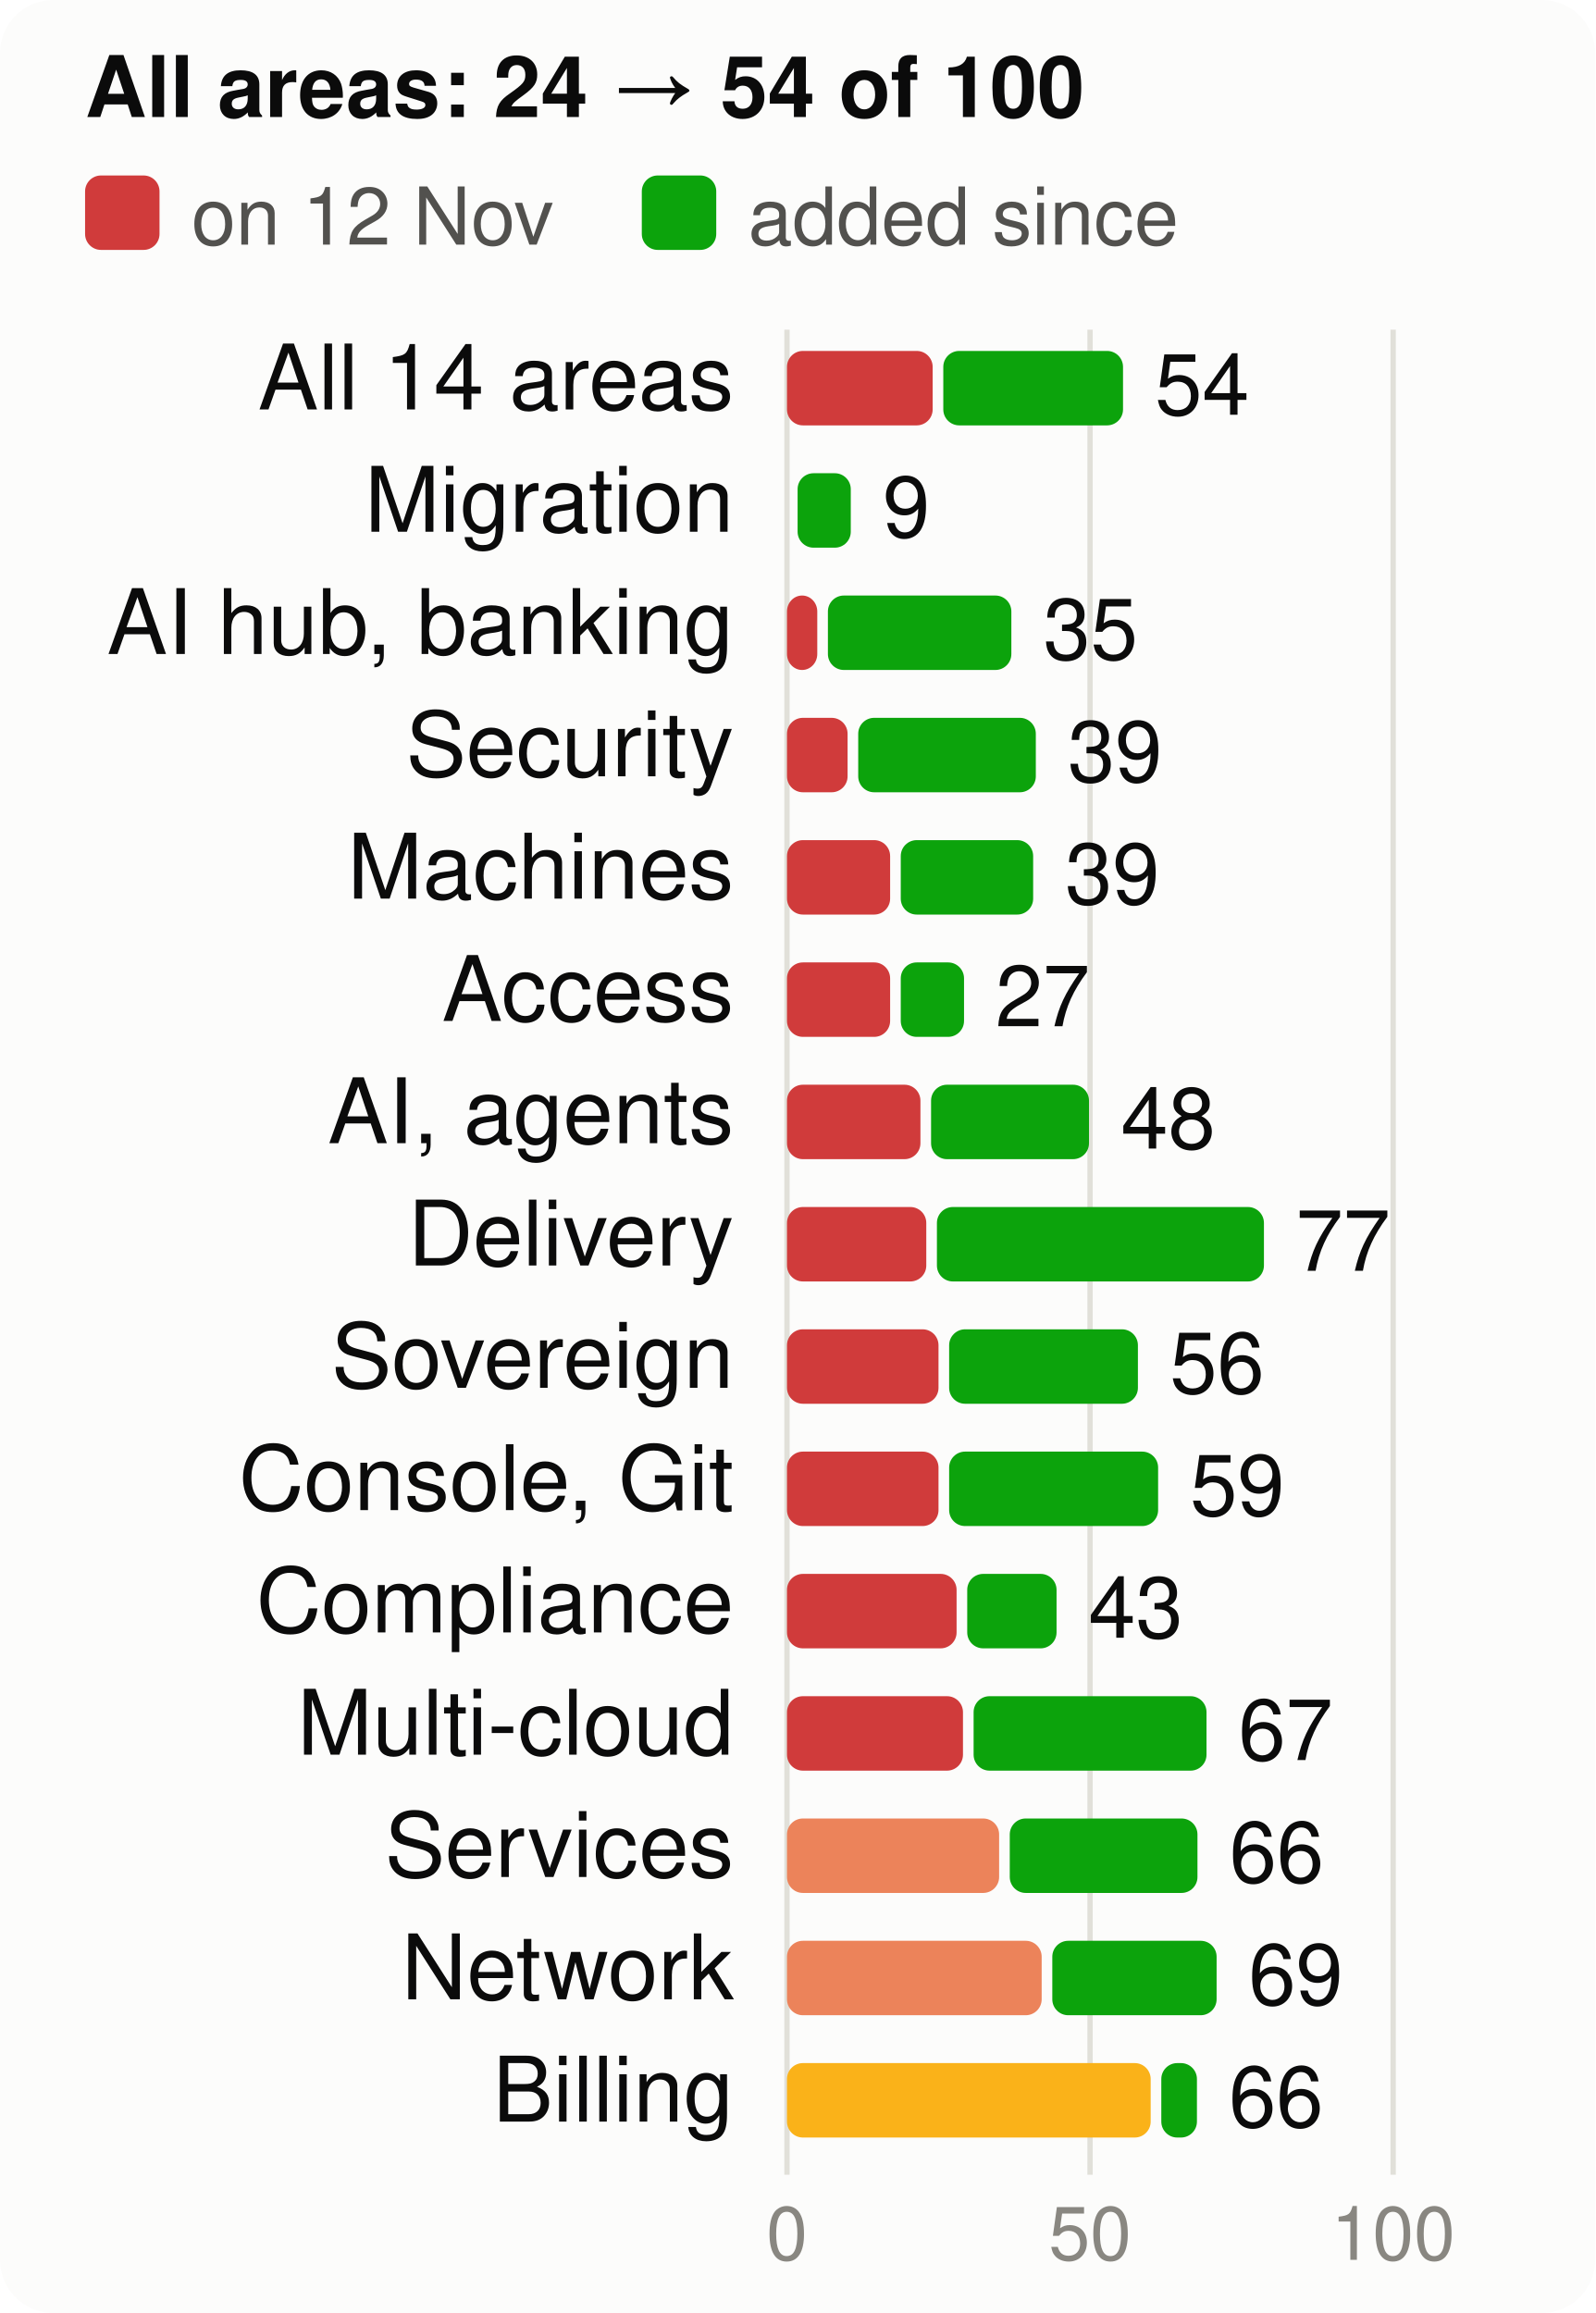
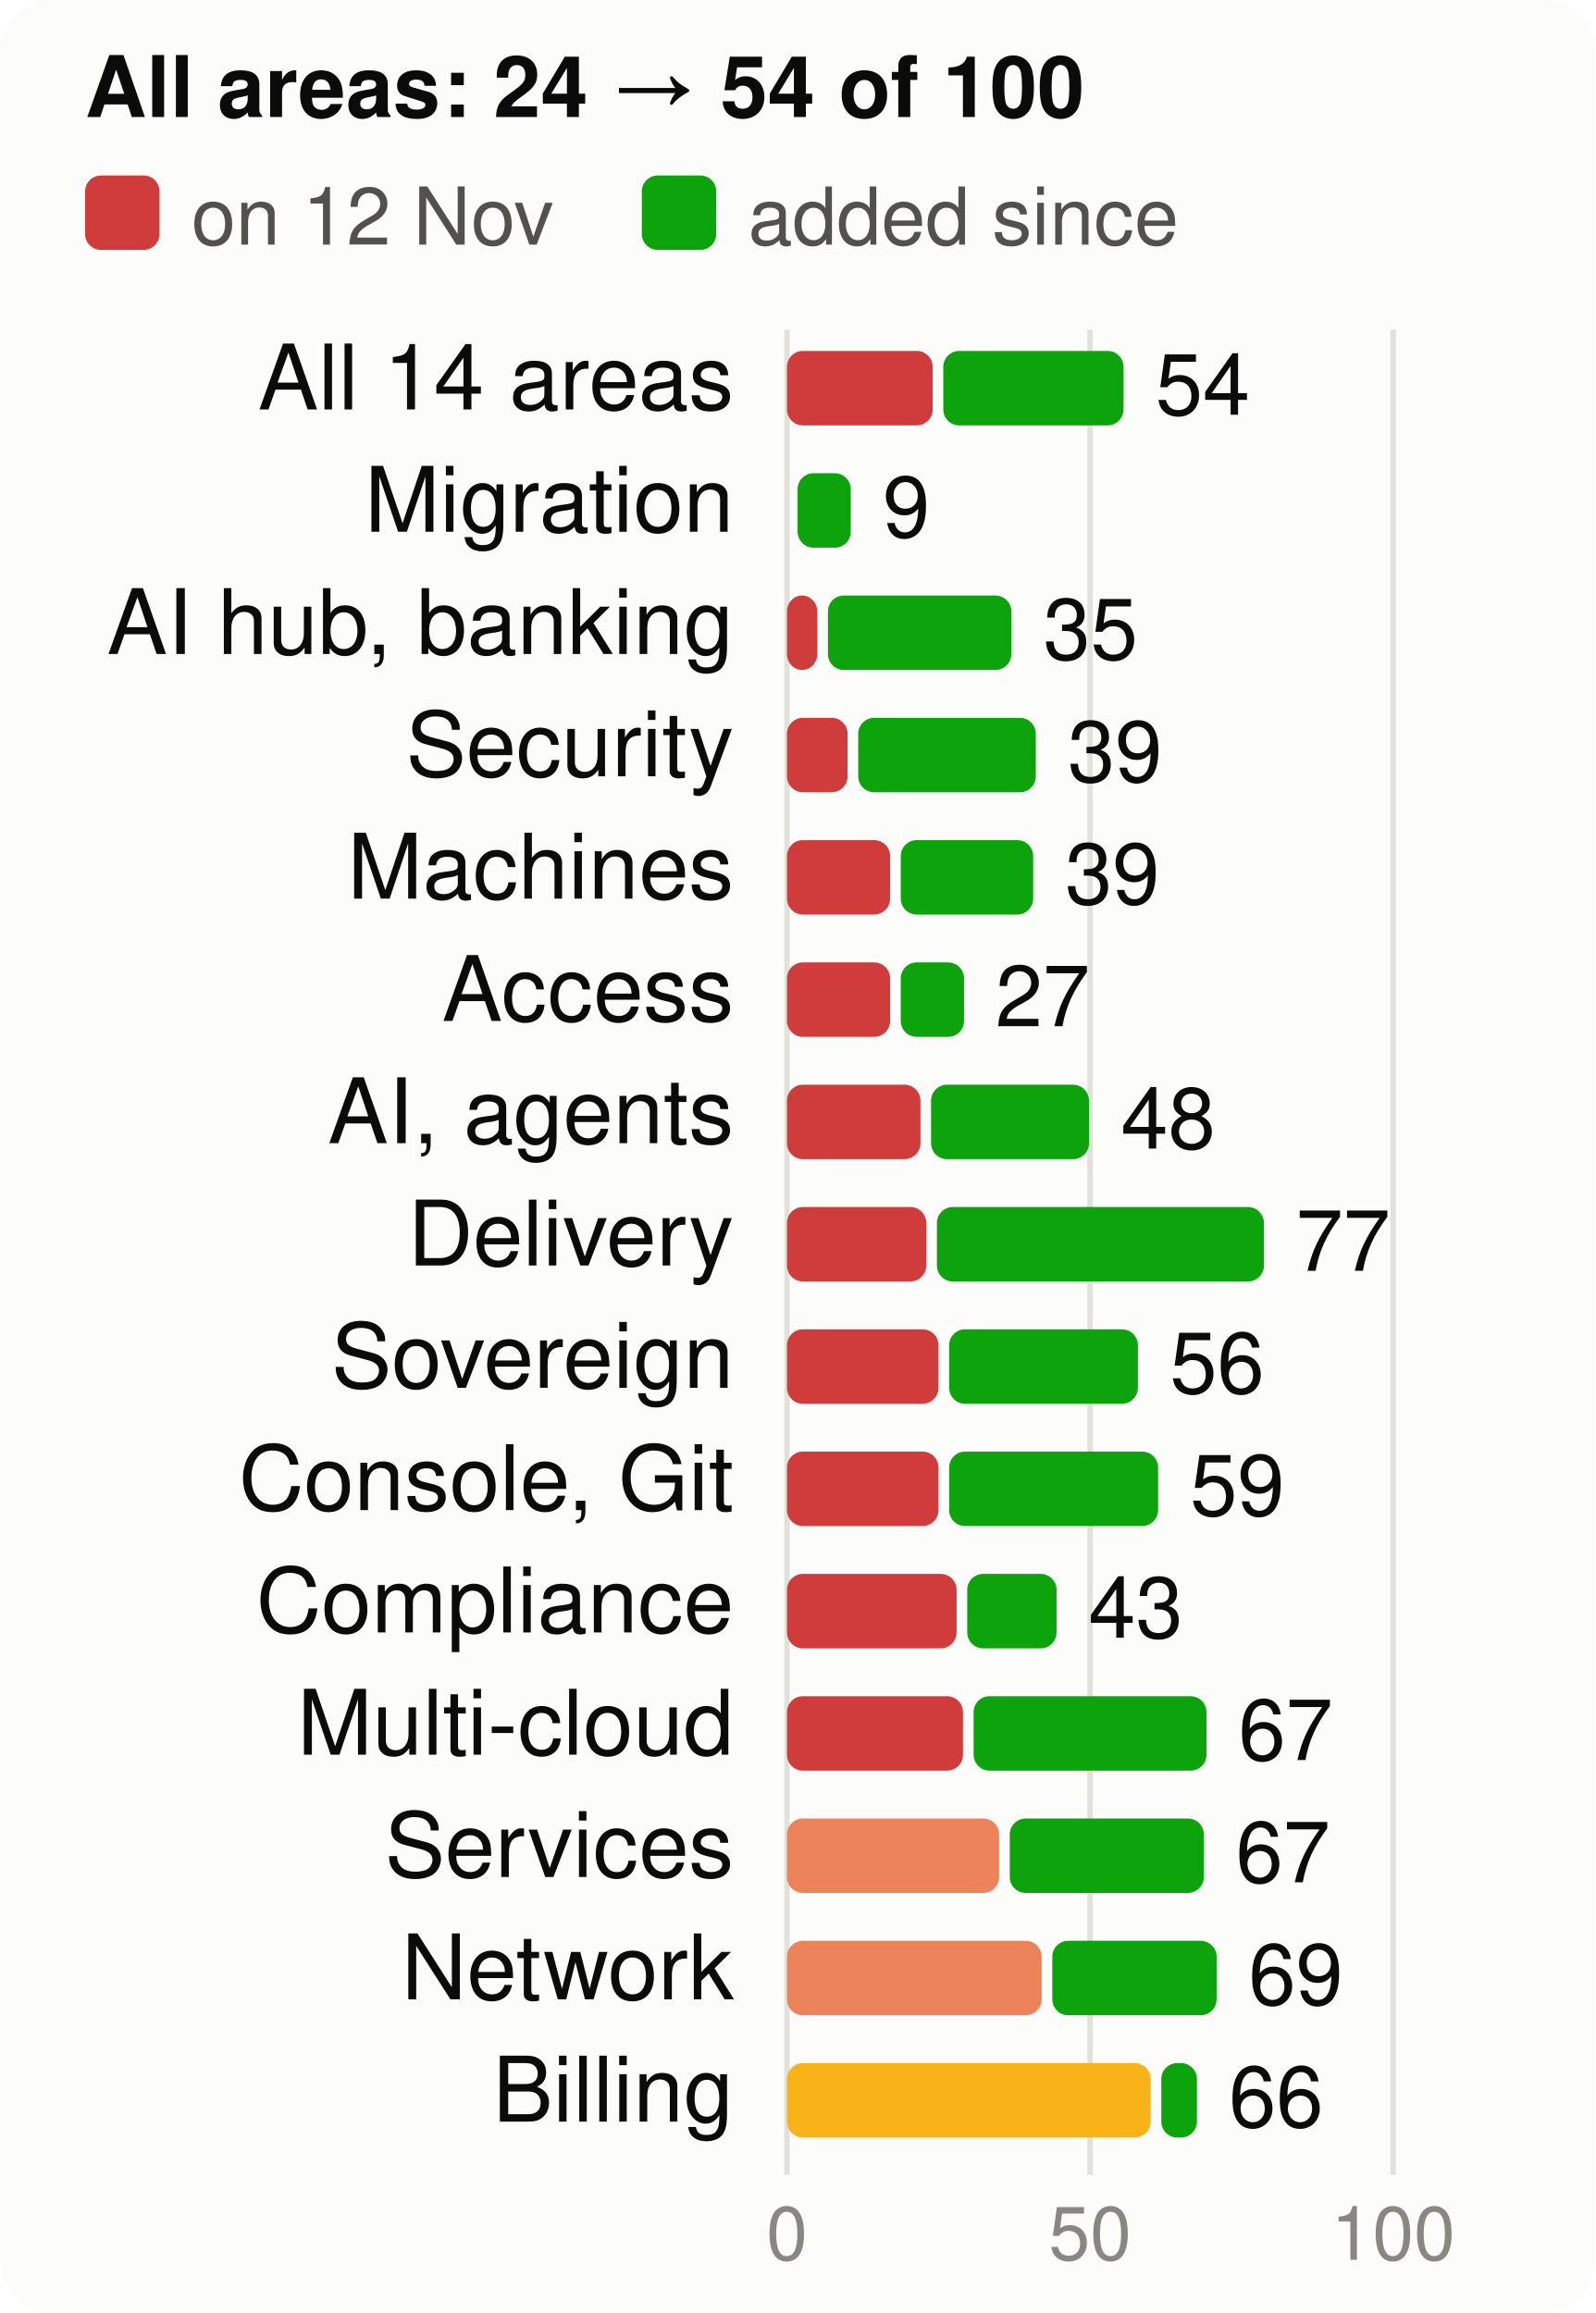
<svg xmlns="http://www.w3.org/2000/svg" viewBox="0 0 300 435" width="300" height="435" font-family="system-ui,-apple-system,Segoe UI,Helvetica,Arial,sans-serif" font-size="18" role="img" aria-label="Score per product area, at the start and now, of 100">
  <style>.h{paint-order:stroke;stroke:#fcfcfb;stroke-width:3px;stroke-linejoin:round}.rg{stroke:#fcfcfb}@media (prefers-color-scheme: dark){.bg{fill:#1a1a19}.t1{fill:#f0efec}.t2{fill:#c3c2b7}.gr{stroke:#2c2c2a}.ax{stroke:#383835}.ld{stroke:#383835}.br{stroke:#c3c2b7}.m{stroke:#3987e5}.dp{stroke:#d95926}.v{stroke:#199e70}.i2{stroke:#c3c2b7}.i1{stroke:#f0efec}.f1{fill:#3987e5}.f2{fill:#d95926}.f3{fill:#199e70}.f4{fill:#c98500}.ev{fill:#c3c2b7}.inv{fill:#1a1a19}.done{fill:#cde2fb}.todo{fill:#52514e}.tile{fill:#262624}.h,.rg{stroke:#1a1a19}}</style>
  <rect width="300" height="435" rx="10" class="bg" fill="#fcfcfb" />
  <text x="16" y="22" class="t1" fill="#0b0b0b" font-size="16" font-weight="700">All areas: 24 → 54 of 100</text>
  <rect x="16" y="33" width="14" height="14" rx="3" class="crit" fill="#d03b3b" />
  <text x="36" y="46" class="t2" fill="#52514e" font-size="15">on 12 Nov</text>
  <rect x="120.7" y="33" width="14" height="14" rx="3" class="gain" fill="#0ca30c" />
  <text x="140.7" y="46" class="t2" fill="#52514e" font-size="15">added since</text>
  <line x1="148.0" x2="148.0" y1="62" y2="409" class="gr" stroke="#e1e0d9" />
  <text x="148.0" y="425" text-anchor="middle" class="t3" fill="#898781" font-size="14">0</text>
  <line x1="205.0" x2="205.0" y1="62" y2="409" class="gr" stroke="#e1e0d9" />
  <text x="205.0" y="425" text-anchor="middle" class="t3" fill="#898781" font-size="14">50</text>
  <line x1="262.0" x2="262.0" y1="62" y2="409" class="gr" stroke="#e1e0d9" />
  <text x="262.0" y="425" text-anchor="middle" class="t3" fill="#898781" font-size="14">100</text>
  <text x="138" y="77" text-anchor="end" class="t1" fill="#0b0b0b" font-size="17">All 14 areas</text>
  <rect x="148" y="66" width="27.4" height="14" rx="3" class="crit" fill="#d03b3b" />
-   <rect x="177.4" y="66" width="33.8" height="14" rx="3" class="gain" fill="#0ca30c" />
-   <text x="217.2" y="78" class="t1" fill="#0b0b0b" font-size="16">54</text>
+   <rect x="177.4" y="66" width="33.9" height="14" rx="3" class="gain" fill="#0ca30c" />
+   <text x="217.3" y="78" class="t1" fill="#0b0b0b" font-size="16">54</text>
  <text x="138" y="100" text-anchor="end" class="t1" fill="#0b0b0b" font-size="17">Migration</text>
  <rect x="150.0" y="89" width="10.0" height="14" rx="3" class="gain" fill="#0ca30c" />
  <text x="166.0" y="101" class="t1" fill="#0b0b0b" font-size="16">9</text>
  <text x="138" y="123" text-anchor="end" class="t1" fill="#0b0b0b" font-size="17">AI hub, banking</text>
  <rect x="148" y="112" width="5.7" height="14" rx="3" class="crit" fill="#d03b3b" />
  <rect x="155.7" y="112" width="34.5" height="14" rx="3" class="gain" fill="#0ca30c" />
  <text x="196.2" y="124" class="t1" fill="#0b0b0b" font-size="16">35</text>
  <text x="138" y="146" text-anchor="end" class="t1" fill="#0b0b0b" font-size="17">Security</text>
  <rect x="148" y="135" width="11.4" height="14" rx="3" class="crit" fill="#d03b3b" />
  <rect x="161.4" y="135" width="33.4" height="14" rx="3" class="gain" fill="#0ca30c" />
  <text x="200.8" y="147" class="t1" fill="#0b0b0b" font-size="16">39</text>
  <text x="138" y="169" text-anchor="end" class="t1" fill="#0b0b0b" font-size="17">Machines</text>
  <rect x="148" y="158" width="19.4" height="14" rx="3" class="crit" fill="#d03b3b" />
  <rect x="169.4" y="158" width="24.9" height="14" rx="3" class="gain" fill="#0ca30c" />
  <text x="200.3" y="170" class="t1" fill="#0b0b0b" font-size="16">39</text>
  <text x="138" y="192" text-anchor="end" class="t1" fill="#0b0b0b" font-size="17">Access</text>
  <rect x="148" y="181" width="19.4" height="14" rx="3" class="crit" fill="#d03b3b" />
  <rect x="169.4" y="181" width="11.9" height="14" rx="3" class="gain" fill="#0ca30c" />
  <text x="187.2" y="193" class="t1" fill="#0b0b0b" font-size="16">27</text>
  <text x="138" y="215" text-anchor="end" class="t1" fill="#0b0b0b" font-size="17">AI, agents</text>
  <rect x="148" y="204" width="25.1" height="14" rx="3" class="crit" fill="#d03b3b" />
  <rect x="175.1" y="204" width="29.7" height="14" rx="3" class="gain" fill="#0ca30c" />
  <text x="210.8" y="216" class="t1" fill="#0b0b0b" font-size="16">48</text>
  <text x="138" y="238" text-anchor="end" class="t1" fill="#0b0b0b" font-size="17">Delivery</text>
  <rect x="148" y="227" width="26.2" height="14" rx="3" class="crit" fill="#d03b3b" />
  <rect x="176.2" y="227" width="61.5" height="14" rx="3" class="gain" fill="#0ca30c" />
  <text x="243.7" y="239" class="t1" fill="#0b0b0b" font-size="16">77</text>
  <text x="138" y="261" text-anchor="end" class="t1" fill="#0b0b0b" font-size="17">Sovereign</text>
  <rect x="148" y="250" width="28.5" height="14" rx="3" class="crit" fill="#d03b3b" />
  <rect x="178.5" y="250" width="35.5" height="14" rx="3" class="gain" fill="#0ca30c" />
  <text x="220.0" y="262" class="t1" fill="#0b0b0b" font-size="16">56</text>
  <text x="138" y="284" text-anchor="end" class="t1" fill="#0b0b0b" font-size="17">Console, Git</text>
  <rect x="148" y="273" width="28.5" height="14" rx="3" class="crit" fill="#d03b3b" />
  <rect x="178.5" y="273" width="39.3" height="14" rx="3" class="gain" fill="#0ca30c" />
  <text x="223.8" y="285" class="t1" fill="#0b0b0b" font-size="16">59</text>
  <text x="138" y="307" text-anchor="end" class="t1" fill="#0b0b0b" font-size="17">Compliance</text>
  <rect x="148" y="296" width="31.9" height="14" rx="3" class="crit" fill="#d03b3b" />
  <rect x="181.9" y="296" width="16.8" height="14" rx="3" class="gain" fill="#0ca30c" />
  <text x="204.7" y="308" class="t1" fill="#0b0b0b" font-size="16">43</text>
  <text x="138" y="330" text-anchor="end" class="t1" fill="#0b0b0b" font-size="17">Multi-cloud</text>
  <rect x="148" y="319" width="33.1" height="14" rx="3" class="crit" fill="#d03b3b" />
  <rect x="183.1" y="319" width="43.8" height="14" rx="3" class="gain" fill="#0ca30c" />
  <text x="232.9" y="331" class="t1" fill="#0b0b0b" font-size="16">67</text>
  <text x="138" y="353" text-anchor="end" class="t1" fill="#0b0b0b" font-size="17">Services</text>
  <rect x="148" y="342" width="39.9" height="14" rx="3" class="ser" fill="#ec835a" />
-   <rect x="189.9" y="342" width="35.3" height="14" rx="3" class="gain" fill="#0ca30c" />
-   <text x="231.2" y="354" class="t1" fill="#0b0b0b" font-size="16">66</text>
+   <rect x="189.9" y="342" width="36.5" height="14" rx="3" class="gain" fill="#0ca30c" />
+   <text x="232.4" y="354" class="t1" fill="#0b0b0b" font-size="16">67</text>
  <text x="138" y="376" text-anchor="end" class="t1" fill="#0b0b0b" font-size="17">Network</text>
  <rect x="148" y="365" width="47.9" height="14" rx="3" class="ser" fill="#ec835a" />
  <rect x="197.9" y="365" width="30.9" height="14" rx="3" class="gain" fill="#0ca30c" />
  <text x="234.8" y="377" class="t1" fill="#0b0b0b" font-size="16">69</text>
  <text x="138" y="399" text-anchor="end" class="t1" fill="#0b0b0b" font-size="17">Billing</text>
  <rect x="148" y="388" width="68.4" height="14" rx="3" class="warn" fill="#fab219" />
  <rect x="218.4" y="388" width="6.7" height="14" rx="3" class="gain" fill="#0ca30c" />
  <text x="231.1" y="400" class="t1" fill="#0b0b0b" font-size="16">66</text>
</svg>
